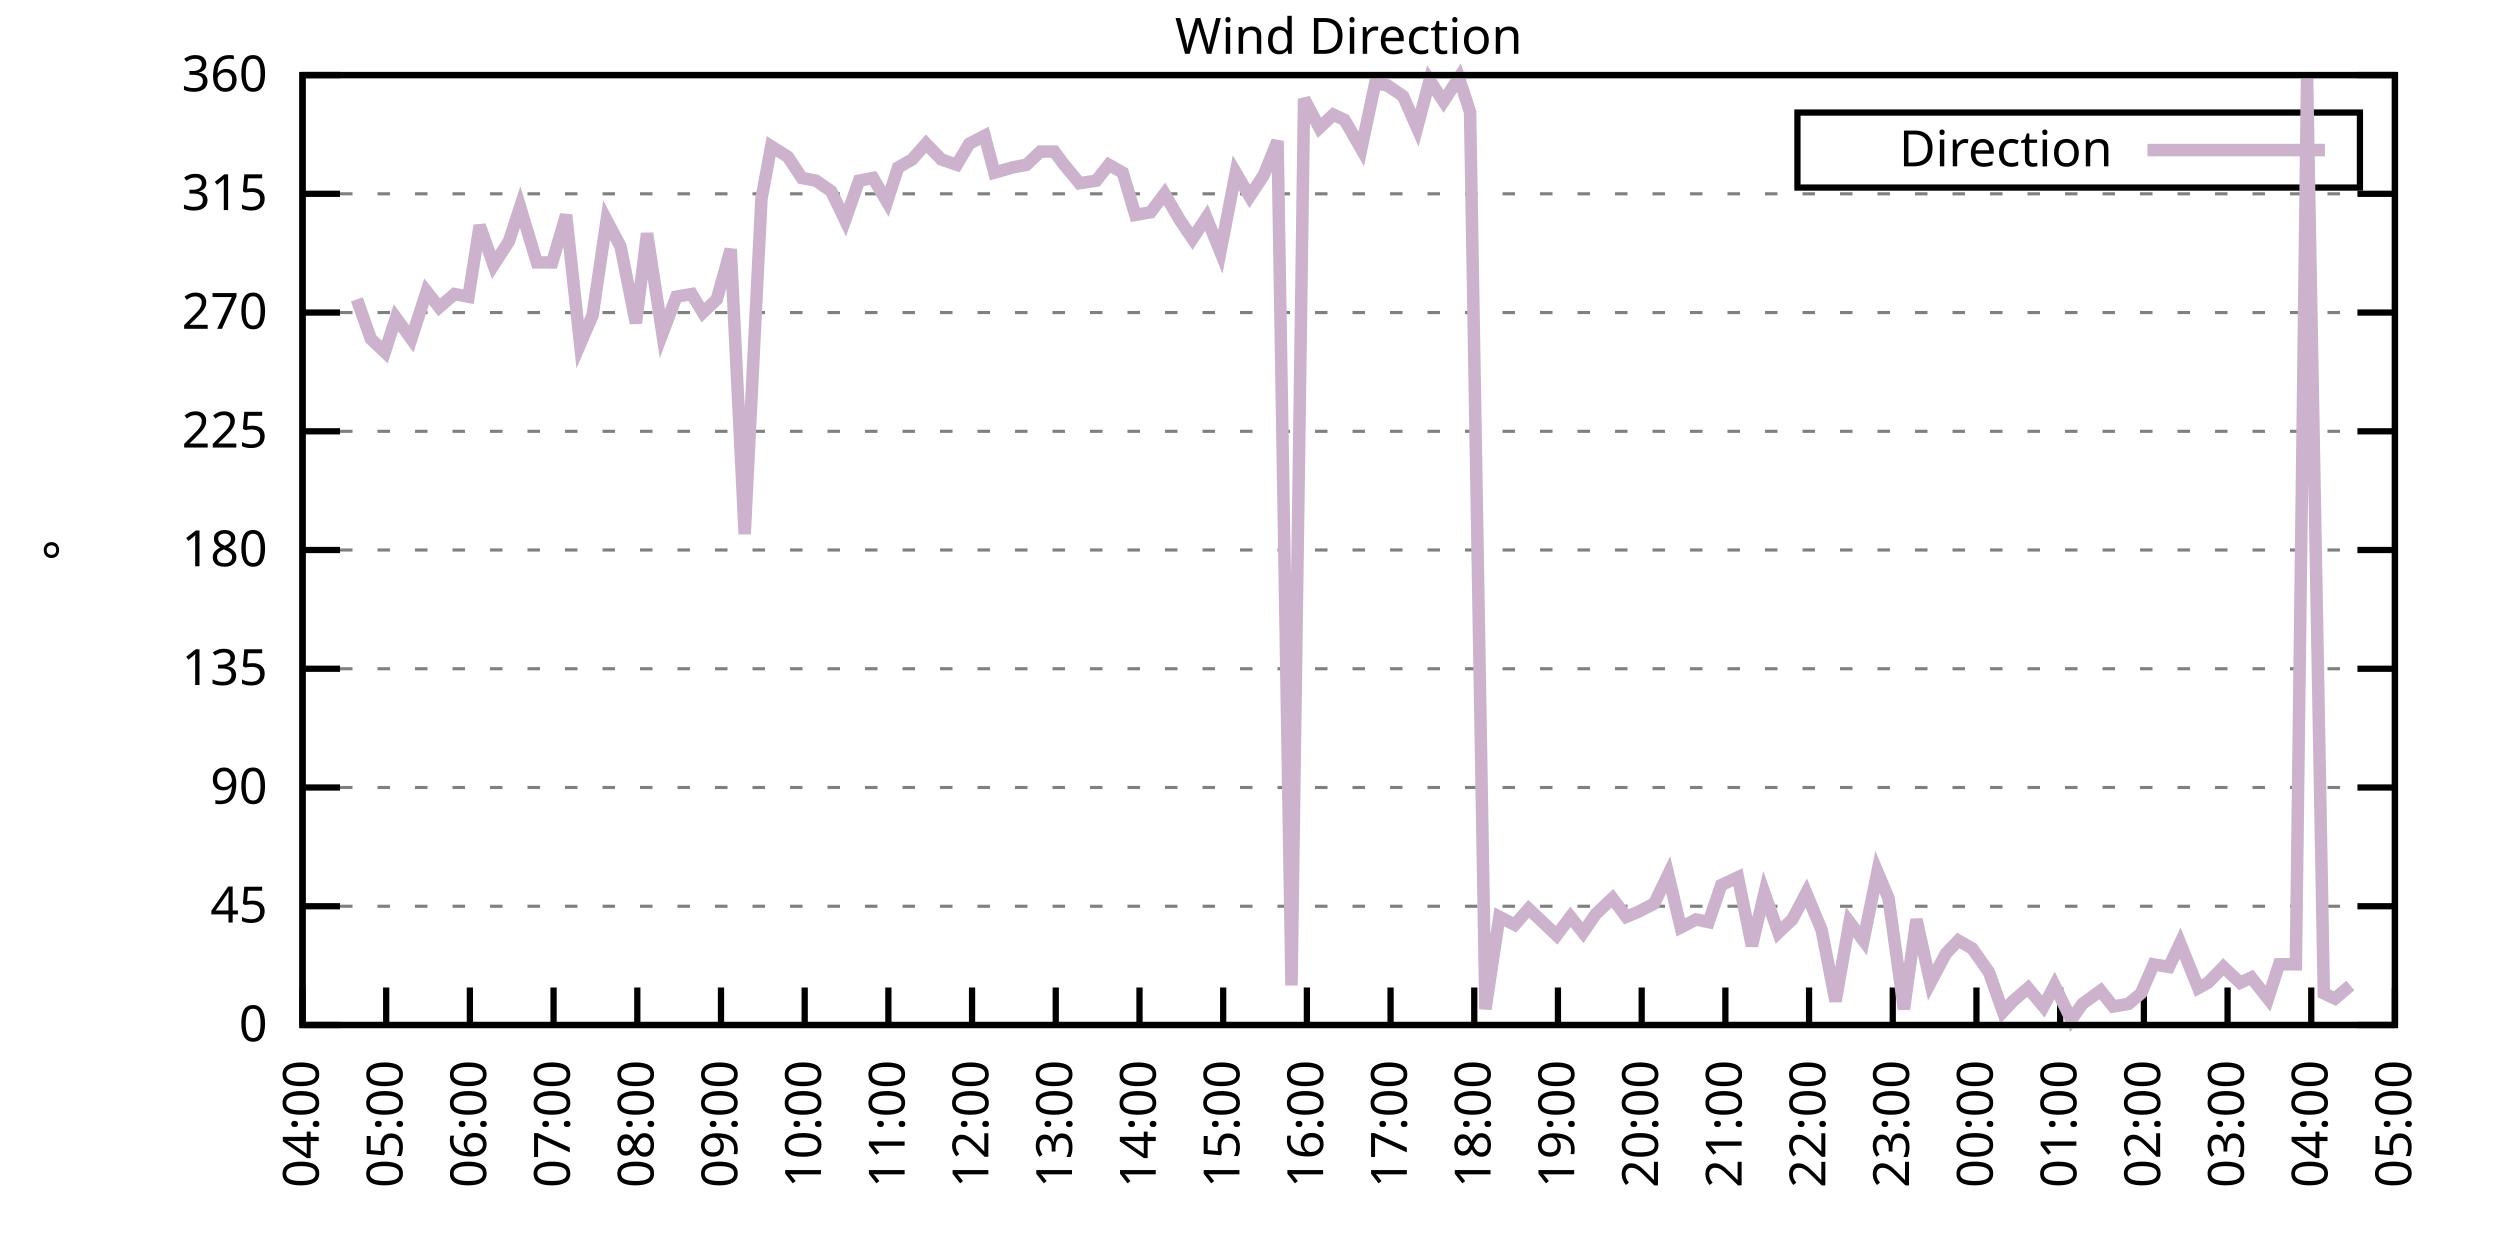
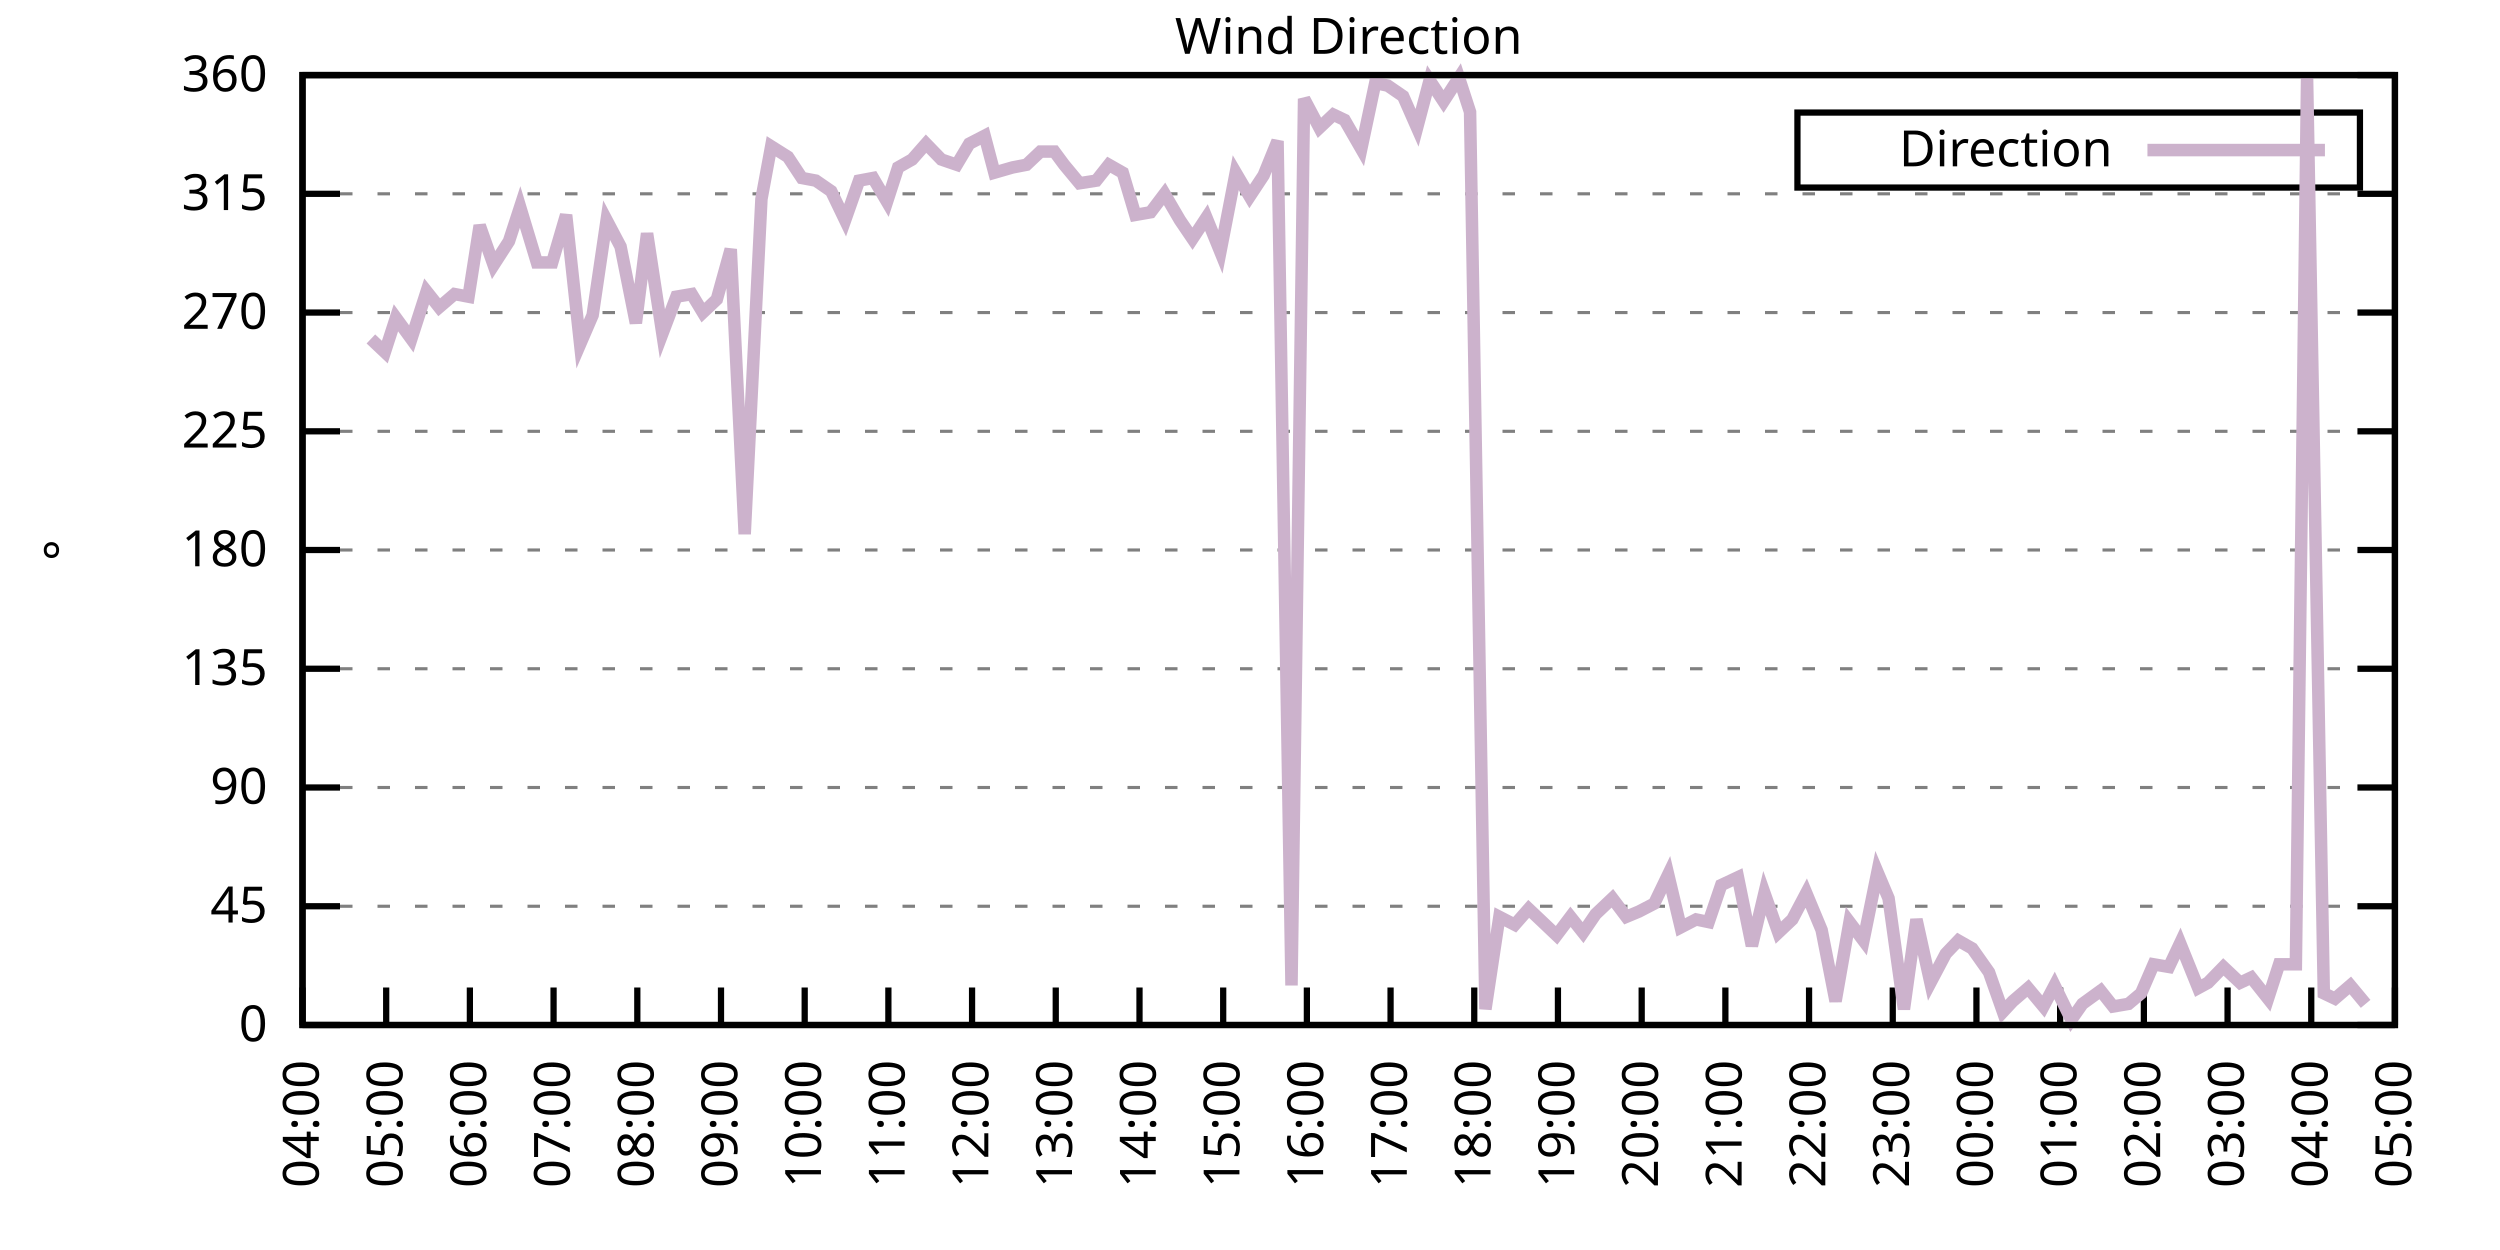
<svg xmlns="http://www.w3.org/2000/svg" xmlns:xlink="http://www.w3.org/1999/xlink" width="400" height="200" viewBox="0 0 400 200">
  <g id="gnuplot_canvas">
    <rect x="0" y="0" width="400" height="200" fill="none" />
    <defs>
      <circle id="gpDot" r="0.5" stroke-width="0.5" stroke="currentColor" />
      <path id="gpPt0" stroke-width="0.333" stroke="currentColor" d="M-1,0 h2 M0,-1 v2" />
      <path id="gpPt1" stroke-width="0.333" stroke="currentColor" d="M-1,-1 L1,1 M1,-1 L-1,1" />
      <path id="gpPt2" stroke-width="0.333" stroke="currentColor" d="M-1,0 L1,0 M0,-1 L0,1 M-1,-1 L1,1 M-1,1 L1,-1" />
      <rect id="gpPt3" stroke-width="0.333" stroke="currentColor" x="-1" y="-1" width="2" height="2" />
      <rect id="gpPt4" stroke-width="0.333" stroke="currentColor" fill="currentColor" x="-1" y="-1" width="2" height="2" />
      <circle id="gpPt5" stroke-width="0.333" stroke="currentColor" cx="0" cy="0" r="1" />
      <use xlink:href="#gpPt5" id="gpPt6" fill="currentColor" stroke="none" />
      <path id="gpPt7" stroke-width="0.333" stroke="currentColor" d="M0,-1.33 L-1.33,0.67 L1.33,0.67 z" />
      <use xlink:href="#gpPt7" id="gpPt8" fill="currentColor" stroke="none" />
      <use xlink:href="#gpPt7" id="gpPt9" stroke="currentColor" transform="rotate(180)" />
      <use xlink:href="#gpPt9" id="gpPt10" fill="currentColor" stroke="none" />
      <use xlink:href="#gpPt3" id="gpPt11" stroke="currentColor" transform="rotate(45)" />
      <use xlink:href="#gpPt11" id="gpPt12" fill="currentColor" stroke="none" />
      <path id="gpPt13" stroke-width="0.333" stroke="currentColor" d="M0,1.330 L1.265,0.411 L0.782,-1.067 L-0.782,-1.076 L-1.265,0.411 z" />
      <use xlink:href="#gpPt13" id="gpPt14" fill="currentColor" stroke="none" />
      <filter id="textbox" filterUnits="objectBoundingBox" x="0" y="0" height="1" width="1">
        <feFlood flood-color="white" flood-opacity="1" result="bgnd" />
        <feComposite in="SourceGraphic" in2="bgnd" operator="atop" />
      </filter>
      <filter id="greybox" filterUnits="objectBoundingBox" x="0" y="0" height="1" width="1">
        <feFlood flood-color="lightgrey" flood-opacity="1" result="grey" />
        <feComposite in="SourceGraphic" in2="grey" operator="atop" />
      </filter>
    </defs>
    <g fill="none" color="white" stroke="currentColor" stroke-width="1.00" stroke-linecap="butt" stroke-linejoin="miter">
</g>
    <g fill="none" color="black" stroke="currentColor" stroke-width="1.00" stroke-linecap="butt" stroke-linejoin="miter">
      <g stroke="none" shape-rendering="crispEdges">
        <polygon fill="rgb(255, 255, 255)" points="48.40,164.00 383.18,164.00 383.18,12.02 48.40,12.02 " />
      </g>
    </g>
    <g fill="none" color="black" stroke="currentColor" stroke-width="1.00" stroke-linecap="butt" stroke-linejoin="miter">
</g>
    <g fill="none" color="black" stroke="black" stroke-width="0.50" stroke-linecap="butt" stroke-linejoin="miter">
</g>
    <g fill="none" color="gray" stroke="currentColor" stroke-width="0.50" stroke-linecap="butt" stroke-linejoin="miter">
      <path stroke="gray" stroke-dasharray="2,4" class="gridline" d="M48.40,164.00 L383.19,164.00  " />
    </g>
    <g fill="none" color="gray" stroke="gray" stroke-width="1.00" stroke-linecap="butt" stroke-linejoin="miter">
</g>
    <g fill="none" color="black" stroke="currentColor" stroke-width="1.00" stroke-linecap="butt" stroke-linejoin="miter">
      <path stroke="black" d="M48.40,164.00 L54.40,164.00 M383.19,164.00 L377.19,164.00  " />
      <g transform="translate(42.80,166.60)" stroke="none" fill="black" font-family="Sans" font-size="8.00" text-anchor="end">
        <text>
          <tspan font-family="Sans"> 0</tspan>
        </text>
      </g>
    </g>
    <g fill="none" color="black" stroke="currentColor" stroke-width="1.00" stroke-linecap="butt" stroke-linejoin="miter">
</g>
    <g fill="none" color="black" stroke="black" stroke-width="0.50" stroke-linecap="butt" stroke-linejoin="miter">
</g>
    <g fill="none" color="gray" stroke="currentColor" stroke-width="0.50" stroke-linecap="butt" stroke-linejoin="miter">
      <path stroke="gray" stroke-dasharray="2,4" class="gridline" d="M48.40,145.00 L383.19,145.00  " />
    </g>
    <g fill="none" color="gray" stroke="gray" stroke-width="1.00" stroke-linecap="butt" stroke-linejoin="miter">
</g>
    <g fill="none" color="black" stroke="currentColor" stroke-width="1.00" stroke-linecap="butt" stroke-linejoin="miter">
      <path stroke="black" d="M48.40,145.00 L54.40,145.00 M383.19,145.00 L377.19,145.00  " />
      <g transform="translate(42.80,147.60)" stroke="none" fill="black" font-family="Sans" font-size="8.00" text-anchor="end">
        <text>
          <tspan font-family="Sans"> 45</tspan>
        </text>
      </g>
    </g>
    <g fill="none" color="black" stroke="currentColor" stroke-width="1.00" stroke-linecap="butt" stroke-linejoin="miter">
</g>
    <g fill="none" color="black" stroke="black" stroke-width="0.50" stroke-linecap="butt" stroke-linejoin="miter">
</g>
    <g fill="none" color="gray" stroke="currentColor" stroke-width="0.50" stroke-linecap="butt" stroke-linejoin="miter">
      <path stroke="gray" stroke-dasharray="2,4" class="gridline" d="M48.40,126.00 L383.19,126.00  " />
    </g>
    <g fill="none" color="gray" stroke="gray" stroke-width="1.00" stroke-linecap="butt" stroke-linejoin="miter">
</g>
    <g fill="none" color="black" stroke="currentColor" stroke-width="1.00" stroke-linecap="butt" stroke-linejoin="miter">
      <path stroke="black" d="M48.40,126.00 L54.40,126.00 M383.19,126.00 L377.19,126.00  " />
      <g transform="translate(42.80,128.60)" stroke="none" fill="black" font-family="Sans" font-size="8.00" text-anchor="end">
        <text>
          <tspan font-family="Sans"> 90</tspan>
        </text>
      </g>
    </g>
    <g fill="none" color="black" stroke="currentColor" stroke-width="1.00" stroke-linecap="butt" stroke-linejoin="miter">
</g>
    <g fill="none" color="black" stroke="black" stroke-width="0.50" stroke-linecap="butt" stroke-linejoin="miter">
</g>
    <g fill="none" color="gray" stroke="currentColor" stroke-width="0.50" stroke-linecap="butt" stroke-linejoin="miter">
      <path stroke="gray" stroke-dasharray="2,4" class="gridline" d="M48.40,107.00 L383.19,107.00  " />
    </g>
    <g fill="none" color="gray" stroke="gray" stroke-width="1.00" stroke-linecap="butt" stroke-linejoin="miter">
</g>
    <g fill="none" color="black" stroke="currentColor" stroke-width="1.00" stroke-linecap="butt" stroke-linejoin="miter">
      <path stroke="black" d="M48.40,107.00 L54.40,107.00 M383.19,107.00 L377.19,107.00  " />
      <g transform="translate(42.80,109.60)" stroke="none" fill="black" font-family="Sans" font-size="8.00" text-anchor="end">
        <text>
          <tspan font-family="Sans"> 135</tspan>
        </text>
      </g>
    </g>
    <g fill="none" color="black" stroke="currentColor" stroke-width="1.00" stroke-linecap="butt" stroke-linejoin="miter">
</g>
    <g fill="none" color="black" stroke="black" stroke-width="0.50" stroke-linecap="butt" stroke-linejoin="miter">
</g>
    <g fill="none" color="gray" stroke="currentColor" stroke-width="0.50" stroke-linecap="butt" stroke-linejoin="miter">
      <path stroke="gray" stroke-dasharray="2,4" class="gridline" d="M48.40,88.00 L383.19,88.00  " />
    </g>
    <g fill="none" color="gray" stroke="gray" stroke-width="1.00" stroke-linecap="butt" stroke-linejoin="miter">
</g>
    <g fill="none" color="black" stroke="currentColor" stroke-width="1.00" stroke-linecap="butt" stroke-linejoin="miter">
      <path stroke="black" d="M48.40,88.00 L54.40,88.00 M383.19,88.00 L377.19,88.00  " />
      <g transform="translate(42.80,90.60)" stroke="none" fill="black" font-family="Sans" font-size="8.00" text-anchor="end">
        <text>
          <tspan font-family="Sans"> 180</tspan>
        </text>
      </g>
    </g>
    <g fill="none" color="black" stroke="currentColor" stroke-width="1.00" stroke-linecap="butt" stroke-linejoin="miter">
</g>
    <g fill="none" color="black" stroke="black" stroke-width="0.50" stroke-linecap="butt" stroke-linejoin="miter">
</g>
    <g fill="none" color="gray" stroke="currentColor" stroke-width="0.50" stroke-linecap="butt" stroke-linejoin="miter">
      <path stroke="gray" stroke-dasharray="2,4" class="gridline" d="M48.40,69.01 L383.19,69.01  " />
    </g>
    <g fill="none" color="gray" stroke="gray" stroke-width="1.00" stroke-linecap="butt" stroke-linejoin="miter">
</g>
    <g fill="none" color="black" stroke="currentColor" stroke-width="1.00" stroke-linecap="butt" stroke-linejoin="miter">
      <path stroke="black" d="M48.40,69.01 L54.40,69.01 M383.19,69.01 L377.19,69.01  " />
      <g transform="translate(42.80,71.61)" stroke="none" fill="black" font-family="Sans" font-size="8.00" text-anchor="end">
        <text>
          <tspan font-family="Sans"> 225</tspan>
        </text>
      </g>
    </g>
    <g fill="none" color="black" stroke="currentColor" stroke-width="1.00" stroke-linecap="butt" stroke-linejoin="miter">
</g>
    <g fill="none" color="black" stroke="black" stroke-width="0.50" stroke-linecap="butt" stroke-linejoin="miter">
</g>
    <g fill="none" color="gray" stroke="currentColor" stroke-width="0.50" stroke-linecap="butt" stroke-linejoin="miter">
      <path stroke="gray" stroke-dasharray="2,4" class="gridline" d="M48.40,50.01 L383.19,50.01  " />
    </g>
    <g fill="none" color="gray" stroke="gray" stroke-width="1.00" stroke-linecap="butt" stroke-linejoin="miter">
</g>
    <g fill="none" color="black" stroke="currentColor" stroke-width="1.00" stroke-linecap="butt" stroke-linejoin="miter">
      <path stroke="black" d="M48.40,50.01 L54.40,50.01 M383.19,50.01 L377.19,50.01  " />
      <g transform="translate(42.80,52.61)" stroke="none" fill="black" font-family="Sans" font-size="8.00" text-anchor="end">
        <text>
          <tspan font-family="Sans"> 270</tspan>
        </text>
      </g>
    </g>
    <g fill="none" color="black" stroke="currentColor" stroke-width="1.00" stroke-linecap="butt" stroke-linejoin="miter">
</g>
    <g fill="none" color="black" stroke="black" stroke-width="0.50" stroke-linecap="butt" stroke-linejoin="miter">
</g>
    <g fill="none" color="gray" stroke="currentColor" stroke-width="0.50" stroke-linecap="butt" stroke-linejoin="miter">
      <path stroke="gray" stroke-dasharray="2,4" class="gridline" d="M48.40,31.01 L383.19,31.01  " />
    </g>
    <g fill="none" color="gray" stroke="gray" stroke-width="1.00" stroke-linecap="butt" stroke-linejoin="miter">
</g>
    <g fill="none" color="black" stroke="currentColor" stroke-width="1.00" stroke-linecap="butt" stroke-linejoin="miter">
      <path stroke="black" d="M48.40,31.01 L54.40,31.01 M383.19,31.01 L377.19,31.01  " />
      <g transform="translate(42.80,33.61)" stroke="none" fill="black" font-family="Sans" font-size="8.00" text-anchor="end">
        <text>
          <tspan font-family="Sans"> 315</tspan>
        </text>
      </g>
    </g>
    <g fill="none" color="black" stroke="currentColor" stroke-width="1.00" stroke-linecap="butt" stroke-linejoin="miter">
</g>
    <g fill="none" color="black" stroke="black" stroke-width="0.50" stroke-linecap="butt" stroke-linejoin="miter">
</g>
    <g fill="none" color="gray" stroke="currentColor" stroke-width="0.50" stroke-linecap="butt" stroke-linejoin="miter">
      <path stroke="gray" stroke-dasharray="2,4" class="gridline" d="M48.40,12.01 L383.19,12.01  " />
    </g>
    <g fill="none" color="gray" stroke="gray" stroke-width="1.00" stroke-linecap="butt" stroke-linejoin="miter">
</g>
    <g fill="none" color="black" stroke="currentColor" stroke-width="1.00" stroke-linecap="butt" stroke-linejoin="miter">
      <path stroke="black" d="M48.40,12.01 L54.40,12.01 M383.19,12.01 L377.19,12.01  " />
      <g transform="translate(42.80,14.61)" stroke="none" fill="black" font-family="Sans" font-size="8.00" text-anchor="end">
        <text>
          <tspan font-family="Sans"> 360</tspan>
        </text>
      </g>
    </g>
    <g fill="none" color="black" stroke="currentColor" stroke-width="1.00" stroke-linecap="butt" stroke-linejoin="miter">
      <path stroke="black" d="M48.40,164.00 L48.40,158.00  " />
      <g transform="translate(51.00,169.60) rotate(270.00)" stroke="none" fill="black" font-family="Sans" font-size="8.00" text-anchor="end">
        <text>
          <tspan font-family="Sans">04:00</tspan>
        </text>
      </g>
    </g>
    <g fill="none" color="black" stroke="currentColor" stroke-width="1.00" stroke-linecap="butt" stroke-linejoin="miter">
      <path stroke="black" d="M61.79,164.00 L61.79,158.00  " />
      <g transform="translate(64.39,169.60) rotate(270.00)" stroke="none" fill="black" font-family="Sans" font-size="8.00" text-anchor="end">
        <text>
          <tspan font-family="Sans">05:00</tspan>
        </text>
      </g>
    </g>
    <g fill="none" color="black" stroke="currentColor" stroke-width="1.00" stroke-linecap="butt" stroke-linejoin="miter">
      <path stroke="black" d="M75.18,164.00 L75.18,158.00  " />
      <g transform="translate(77.78,169.60) rotate(270.00)" stroke="none" fill="black" font-family="Sans" font-size="8.00" text-anchor="end">
        <text>
          <tspan font-family="Sans">06:00</tspan>
        </text>
      </g>
    </g>
    <g fill="none" color="black" stroke="currentColor" stroke-width="1.00" stroke-linecap="butt" stroke-linejoin="miter">
      <path stroke="black" d="M88.57,164.00 L88.57,158.00  " />
      <g transform="translate(91.17,169.60) rotate(270.00)" stroke="none" fill="black" font-family="Sans" font-size="8.00" text-anchor="end">
        <text>
          <tspan font-family="Sans">07:00</tspan>
        </text>
      </g>
    </g>
    <g fill="none" color="black" stroke="currentColor" stroke-width="1.00" stroke-linecap="butt" stroke-linejoin="miter">
      <path stroke="black" d="M101.97,164.00 L101.97,158.00  " />
      <g transform="translate(104.57,169.60) rotate(270.00)" stroke="none" fill="black" font-family="Sans" font-size="8.00" text-anchor="end">
        <text>
          <tspan font-family="Sans">08:00</tspan>
        </text>
      </g>
    </g>
    <g fill="none" color="black" stroke="currentColor" stroke-width="1.00" stroke-linecap="butt" stroke-linejoin="miter">
      <path stroke="black" d="M115.36,164.00 L115.36,158.00  " />
      <g transform="translate(117.96,169.60) rotate(270.00)" stroke="none" fill="black" font-family="Sans" font-size="8.00" text-anchor="end">
        <text>
          <tspan font-family="Sans">09:00</tspan>
        </text>
      </g>
    </g>
    <g fill="none" color="black" stroke="currentColor" stroke-width="1.00" stroke-linecap="butt" stroke-linejoin="miter">
      <path stroke="black" d="M128.75,164.00 L128.75,158.00  " />
      <g transform="translate(131.35,169.60) rotate(270.00)" stroke="none" fill="black" font-family="Sans" font-size="8.00" text-anchor="end">
        <text>
          <tspan font-family="Sans">10:00</tspan>
        </text>
      </g>
    </g>
    <g fill="none" color="black" stroke="currentColor" stroke-width="1.00" stroke-linecap="butt" stroke-linejoin="miter">
      <path stroke="black" d="M142.14,164.00 L142.14,158.00  " />
      <g transform="translate(144.74,169.60) rotate(270.00)" stroke="none" fill="black" font-family="Sans" font-size="8.00" text-anchor="end">
        <text>
          <tspan font-family="Sans">11:00</tspan>
        </text>
      </g>
    </g>
    <g fill="none" color="black" stroke="currentColor" stroke-width="1.00" stroke-linecap="butt" stroke-linejoin="miter">
      <path stroke="black" d="M155.53,164.00 L155.53,158.00  " />
      <g transform="translate(158.13,169.60) rotate(270.00)" stroke="none" fill="black" font-family="Sans" font-size="8.00" text-anchor="end">
        <text>
          <tspan font-family="Sans">12:00</tspan>
        </text>
      </g>
    </g>
    <g fill="none" color="black" stroke="currentColor" stroke-width="1.00" stroke-linecap="butt" stroke-linejoin="miter">
      <path stroke="black" d="M168.92,164.00 L168.92,158.00  " />
      <g transform="translate(171.52,169.60) rotate(270.00)" stroke="none" fill="black" font-family="Sans" font-size="8.00" text-anchor="end">
        <text>
          <tspan font-family="Sans">13:00</tspan>
        </text>
      </g>
    </g>
    <g fill="none" color="black" stroke="currentColor" stroke-width="1.00" stroke-linecap="butt" stroke-linejoin="miter">
      <path stroke="black" d="M182.32,164.00 L182.32,158.00  " />
      <g transform="translate(184.92,169.60) rotate(270.00)" stroke="none" fill="black" font-family="Sans" font-size="8.00" text-anchor="end">
        <text>
          <tspan font-family="Sans">14:00</tspan>
        </text>
      </g>
    </g>
    <g fill="none" color="black" stroke="currentColor" stroke-width="1.00" stroke-linecap="butt" stroke-linejoin="miter">
      <path stroke="black" d="M195.71,164.00 L195.71,158.00  " />
      <g transform="translate(198.31,169.60) rotate(270.00)" stroke="none" fill="black" font-family="Sans" font-size="8.00" text-anchor="end">
        <text>
          <tspan font-family="Sans">15:00</tspan>
        </text>
      </g>
    </g>
    <g fill="none" color="black" stroke="currentColor" stroke-width="1.00" stroke-linecap="butt" stroke-linejoin="miter">
      <path stroke="black" d="M209.10,164.00 L209.10,158.00  " />
      <g transform="translate(211.70,169.60) rotate(270.00)" stroke="none" fill="black" font-family="Sans" font-size="8.00" text-anchor="end">
        <text>
          <tspan font-family="Sans">16:00</tspan>
        </text>
      </g>
    </g>
    <g fill="none" color="black" stroke="currentColor" stroke-width="1.00" stroke-linecap="butt" stroke-linejoin="miter">
      <path stroke="black" d="M222.49,164.00 L222.49,158.00  " />
      <g transform="translate(225.09,169.60) rotate(270.00)" stroke="none" fill="black" font-family="Sans" font-size="8.00" text-anchor="end">
        <text>
          <tspan font-family="Sans">17:00</tspan>
        </text>
      </g>
    </g>
    <g fill="none" color="black" stroke="currentColor" stroke-width="1.00" stroke-linecap="butt" stroke-linejoin="miter">
      <path stroke="black" d="M235.88,164.00 L235.88,158.00  " />
      <g transform="translate(238.48,169.60) rotate(270.00)" stroke="none" fill="black" font-family="Sans" font-size="8.00" text-anchor="end">
        <text>
          <tspan font-family="Sans">18:00</tspan>
        </text>
      </g>
    </g>
    <g fill="none" color="black" stroke="currentColor" stroke-width="1.00" stroke-linecap="butt" stroke-linejoin="miter">
      <path stroke="black" d="M249.27,164.00 L249.27,158.00  " />
      <g transform="translate(251.87,169.60) rotate(270.00)" stroke="none" fill="black" font-family="Sans" font-size="8.00" text-anchor="end">
        <text>
          <tspan font-family="Sans">19:00</tspan>
        </text>
      </g>
    </g>
    <g fill="none" color="black" stroke="currentColor" stroke-width="1.00" stroke-linecap="butt" stroke-linejoin="miter">
      <path stroke="black" d="M262.67,164.00 L262.67,158.00  " />
      <g transform="translate(265.27,169.60) rotate(270.00)" stroke="none" fill="black" font-family="Sans" font-size="8.00" text-anchor="end">
        <text>
          <tspan font-family="Sans">20:00</tspan>
        </text>
      </g>
    </g>
    <g fill="none" color="black" stroke="currentColor" stroke-width="1.00" stroke-linecap="butt" stroke-linejoin="miter">
      <path stroke="black" d="M276.06,164.00 L276.06,158.00  " />
      <g transform="translate(278.66,169.60) rotate(270.00)" stroke="none" fill="black" font-family="Sans" font-size="8.00" text-anchor="end">
        <text>
          <tspan font-family="Sans">21:00</tspan>
        </text>
      </g>
    </g>
    <g fill="none" color="black" stroke="currentColor" stroke-width="1.00" stroke-linecap="butt" stroke-linejoin="miter">
      <path stroke="black" d="M289.45,164.00 L289.45,158.00  " />
      <g transform="translate(292.05,169.60) rotate(270.00)" stroke="none" fill="black" font-family="Sans" font-size="8.00" text-anchor="end">
        <text>
          <tspan font-family="Sans">22:00</tspan>
        </text>
      </g>
    </g>
    <g fill="none" color="black" stroke="currentColor" stroke-width="1.00" stroke-linecap="butt" stroke-linejoin="miter">
      <path stroke="black" d="M302.84,164.00 L302.84,158.00  " />
      <g transform="translate(305.44,169.60) rotate(270.00)" stroke="none" fill="black" font-family="Sans" font-size="8.00" text-anchor="end">
        <text>
          <tspan font-family="Sans">23:00</tspan>
        </text>
      </g>
    </g>
    <g fill="none" color="black" stroke="currentColor" stroke-width="1.00" stroke-linecap="butt" stroke-linejoin="miter">
      <path stroke="black" d="M316.23,164.00 L316.23,158.00  " />
      <g transform="translate(318.83,169.60) rotate(270.00)" stroke="none" fill="black" font-family="Sans" font-size="8.00" text-anchor="end">
        <text>
          <tspan font-family="Sans">00:00</tspan>
        </text>
      </g>
    </g>
    <g fill="none" color="black" stroke="currentColor" stroke-width="1.00" stroke-linecap="butt" stroke-linejoin="miter">
      <path stroke="black" d="M329.62,164.00 L329.62,158.00  " />
      <g transform="translate(332.22,169.60) rotate(270.00)" stroke="none" fill="black" font-family="Sans" font-size="8.00" text-anchor="end">
        <text>
          <tspan font-family="Sans">01:00</tspan>
        </text>
      </g>
    </g>
    <g fill="none" color="black" stroke="currentColor" stroke-width="1.00" stroke-linecap="butt" stroke-linejoin="miter">
      <path stroke="black" d="M343.02,164.00 L343.02,158.00  " />
      <g transform="translate(345.62,169.60) rotate(270.00)" stroke="none" fill="black" font-family="Sans" font-size="8.00" text-anchor="end">
        <text>
          <tspan font-family="Sans">02:00</tspan>
        </text>
      </g>
    </g>
    <g fill="none" color="black" stroke="currentColor" stroke-width="1.00" stroke-linecap="butt" stroke-linejoin="miter">
      <path stroke="black" d="M356.41,164.00 L356.41,158.00  " />
      <g transform="translate(359.01,169.60) rotate(270.00)" stroke="none" fill="black" font-family="Sans" font-size="8.00" text-anchor="end">
        <text>
          <tspan font-family="Sans">03:00</tspan>
        </text>
      </g>
    </g>
    <g fill="none" color="black" stroke="currentColor" stroke-width="1.00" stroke-linecap="butt" stroke-linejoin="miter">
      <path stroke="black" d="M369.80,164.00 L369.80,158.00  " />
      <g transform="translate(372.40,169.60) rotate(270.00)" stroke="none" fill="black" font-family="Sans" font-size="8.00" text-anchor="end">
        <text>
          <tspan font-family="Sans">04:00</tspan>
        </text>
      </g>
    </g>
    <g fill="none" color="black" stroke="currentColor" stroke-width="1.00" stroke-linecap="butt" stroke-linejoin="miter">
      <path stroke="black" d="M383.19,164.00 L383.19,158.00  " />
      <g transform="translate(385.79,169.60) rotate(270.00)" stroke="none" fill="black" font-family="Sans" font-size="8.00" text-anchor="end">
        <text>
          <tspan font-family="Sans">05:00</tspan>
        </text>
      </g>
    </g>
    <g fill="none" color="black" stroke="currentColor" stroke-width="1.00" stroke-linecap="butt" stroke-linejoin="miter">
</g>
    <g fill="none" color="black" stroke="currentColor" stroke-width="1.00" stroke-linecap="butt" stroke-linejoin="miter">
      <path stroke="black" d="M48.40,12.01 L48.40,164.00 L383.19,164.00 L383.19,12.01 L48.40,12.01 Z  " />
    </g>
    <g fill="none" color="black" stroke="currentColor" stroke-width="1.00" stroke-linecap="butt" stroke-linejoin="miter">
</g>
    <g fill="none" color="black" stroke="currentColor" stroke-width="1.00" stroke-linecap="butt" stroke-linejoin="miter">
      <path stroke="black" d="M287.59,30.01 L287.59,18.01 L377.59,18.01 L377.59,30.01 L287.59,30.01 Z  " />
    </g>
    <g id="Wind_direction_plot_1">
      <g fill="none" color="white" stroke="black" stroke-width="2.00" stroke-linecap="butt" stroke-linejoin="miter">
</g>
      <g fill="none" color="black" stroke="currentColor" stroke-width="2.00" stroke-linecap="butt" stroke-linejoin="miter">
        <g transform="translate(337.99,26.61)" stroke="none" fill="black" font-family="Sans" font-size="8.00" text-anchor="end">
          <text>
            <tspan font-family="Sans">Direction</tspan>
          </text>
        </g>
      </g>
      <g fill="none" color="black" stroke="currentColor" stroke-width="2.00" stroke-linecap="butt" stroke-linejoin="miter">
-         <path stroke="rgb(204, 178, 204)" d="M343.59,24.01 L371.99,24.01 M57.10,47.90 L59.34,54.23 L61.57,56.34 L63.35,50.85 L65.81,54.23 L68.26,46.63   L70.27,49.16 L72.73,47.05 L74.96,47.47 L76.75,36.08 L78.98,42.41 L81.43,38.61 L83.22,33.12 L85.90,41.99   L88.35,41.99 L90.58,34.39 L92.82,55.07 L94.82,50.43 L97.06,35.23 L99.29,39.45 L101.74,51.70 L103.53,37.34   L105.98,53.39 L108.22,47.47 L110.67,47.05 L112.46,50.01 L114.69,47.90 L116.92,39.87 L119.15,85.47 L121.83,31.85   L123.39,23.41 L126.07,25.10 L128.30,28.48 L130.54,28.90 L132.99,30.59 L135.22,35.23 L137.45,28.90 L139.69,28.48   L141.92,32.28 L143.70,26.79 L145.94,25.52 L148.17,22.99 L150.62,25.52 L153.08,26.36 L155.09,22.99 L157.54,21.72   L159.10,27.63 L162.01,26.79 L164.24,26.36 L166.47,24.25 L168.70,24.25 L170.26,26.36 L172.72,29.32 L175.40,28.90   L177.41,26.36 L179.64,27.63 L181.65,34.39 L184.10,33.96 L186.33,31.01 L188.79,35.23 L190.80,38.19 L193.03,34.81   L195.26,40.30 L197.72,27.63 L199.95,31.43 L202.18,28.05 L204.41,22.56 L206.64,157.67 L208.65,15.81 L211.11,20.45   L213.34,18.34 L215.13,19.19 L217.80,23.83 L220.04,13.28 L222.04,13.70 L224.50,15.39 L226.73,20.45 L228.74,12.85   L230.97,16.23 L233.43,12.43 L235.21,17.92 L237.67,161.47 L239.90,146.69 L242.36,147.96 L244.59,145.42 L246.82,147.53   L249.05,149.65 L251.28,146.69 L253.29,149.22 L255.30,146.27 L257.98,143.73 L260.21,146.69 L262.22,145.85 L264.67,144.58   L266.91,139.93 L268.92,148.38 L271.37,147.11 L273.38,147.53 L275.39,141.62 L278.07,140.36 L280.30,151.33 L282.31,142.89   L284.54,149.22 L286.77,147.11 L289.00,142.89 L291.46,148.80 L293.69,160.20 L295.92,147.53 L298.15,150.49 L300.39,139.51   L302.17,143.73 L304.63,161.47 L306.63,147.11 L308.87,157.24 L311.32,152.60 L313.33,150.49 L315.56,151.76 L318.24,155.56   L320.47,161.89 L322.04,160.20 L324.49,158.09 L326.95,161.04 L328.73,157.67 L331.41,163.16 L333.19,160.62 L336.10,158.51   L338.10,161.04 L340.56,160.62 L342.57,158.93 L344.58,154.29 L347.03,154.71 L348.82,150.91 L351.72,158.09 L353.28,157.24   L355.74,154.71 L358.42,157.24 L360.20,156.40 L362.88,159.78 L364.66,154.29 L367.34,154.29 L369.13,12.43 L371.81,158.93   L373.59,159.78 L376.05,157.67  " />
+         <path stroke="rgb(204, 178, 204)" d="M343.59,24.01 L371.99,24.01 M59.34,54.23 L61.57,56.34 L63.35,50.85 L65.81,54.23 L68.26,46.63 L70.27,49.16   L72.73,47.05 L74.96,47.47 L76.75,36.08 L78.98,42.41 L81.43,38.61 L83.22,33.12 L85.90,41.99 L88.35,41.99   L90.58,34.39 L92.82,55.07 L94.82,50.43 L97.06,35.23 L99.29,39.45 L101.74,51.70 L103.53,37.34 L105.98,53.39   L108.22,47.47 L110.67,47.05 L112.46,50.01 L114.69,47.90 L116.92,39.87 L119.15,85.47 L121.83,31.85 L123.39,23.41   L126.07,25.10 L128.30,28.48 L130.54,28.90 L132.99,30.59 L135.22,35.23 L137.45,28.90 L139.69,28.48 L141.92,32.28   L143.70,26.79 L145.94,25.52 L148.17,22.99 L150.62,25.52 L153.08,26.36 L155.09,22.99 L157.54,21.72 L159.10,27.63   L162.01,26.79 L164.24,26.36 L166.47,24.25 L168.70,24.25 L170.26,26.36 L172.72,29.32 L175.40,28.90 L177.41,26.36   L179.64,27.63 L181.65,34.39 L184.10,33.96 L186.33,31.01 L188.79,35.23 L190.80,38.19 L193.03,34.81 L195.26,40.30   L197.72,27.63 L199.95,31.43 L202.18,28.05 L204.41,22.56 L206.64,157.67 L208.65,15.81 L211.11,20.45 L213.34,18.34   L215.13,19.19 L217.80,23.83 L220.04,13.28 L222.04,13.70 L224.50,15.39 L226.73,20.45 L228.74,12.85 L230.97,16.23   L233.43,12.43 L235.21,17.92 L237.67,161.47 L239.90,146.69 L242.36,147.96 L244.59,145.42 L246.82,147.53 L249.05,149.65   L251.28,146.69 L253.29,149.22 L255.30,146.27 L257.98,143.73 L260.21,146.69 L262.22,145.85 L264.67,144.58 L266.91,139.93   L268.92,148.38 L271.37,147.11 L273.38,147.53 L275.39,141.62 L278.07,140.36 L280.30,151.33 L282.31,142.89 L284.54,149.22   L286.77,147.11 L289.00,142.89 L291.46,148.80 L293.69,160.20 L295.92,147.53 L298.15,150.49 L300.39,139.51 L302.17,143.73   L304.63,161.47 L306.63,147.11 L308.87,157.24 L311.32,152.60 L313.33,150.49 L315.56,151.76 L318.24,155.56 L320.47,161.89   L322.04,160.20 L324.49,158.09 L326.95,161.04 L328.73,157.67 L331.41,163.16 L333.19,160.62 L336.10,158.51 L338.10,161.04   L340.56,160.62 L342.57,158.93 L344.58,154.29 L347.03,154.71 L348.82,150.91 L351.72,158.09 L353.28,157.24 L355.74,154.71   L358.42,157.24 L360.20,156.40 L362.88,159.78 L364.66,154.29 L367.34,154.29 L369.13,12.43 L371.81,158.93 L373.59,159.78   L376.05,157.67 L378.50,160.62  " />
      </g>
    </g>
    <g fill="none" color="black" stroke="currentColor" stroke-width="2.00" stroke-linecap="butt" stroke-linejoin="miter">
</g>
    <g fill="none" color="black" stroke="black" stroke-width="1.00" stroke-linecap="butt" stroke-linejoin="miter">
</g>
    <g fill="none" color="black" stroke="currentColor" stroke-width="1.00" stroke-linecap="butt" stroke-linejoin="miter">
      <path stroke="black" d="M48.40,12.01 L48.40,164.00 L383.19,164.00 L383.19,12.01 L48.40,12.01 Z  " />
      <g transform="translate(12.80,88.01) rotate(270.00)" stroke="none" fill="black" font-family="Sans" font-size="8.00" text-anchor="middle">
        <text>
          <tspan font-family="Sans">°</tspan>
        </text>
      </g>
    </g>
    <g fill="none" color="black" stroke="currentColor" stroke-width="1.00" stroke-linecap="butt" stroke-linejoin="miter">
</g>
    <g fill="none" color="black" stroke="currentColor" stroke-width="1.00" stroke-linecap="butt" stroke-linejoin="miter">
      <g transform="translate(215.79,8.61)" stroke="none" fill="black" font-family="Sans" font-size="8.00" text-anchor="middle">
        <text>
          <tspan font-family="Sans">Wind Direction</tspan>
        </text>
      </g>
    </g>
    <g fill="none" color="black" stroke="currentColor" stroke-width="1.00" stroke-linecap="butt" stroke-linejoin="miter">
</g>
  </g>
</svg>
